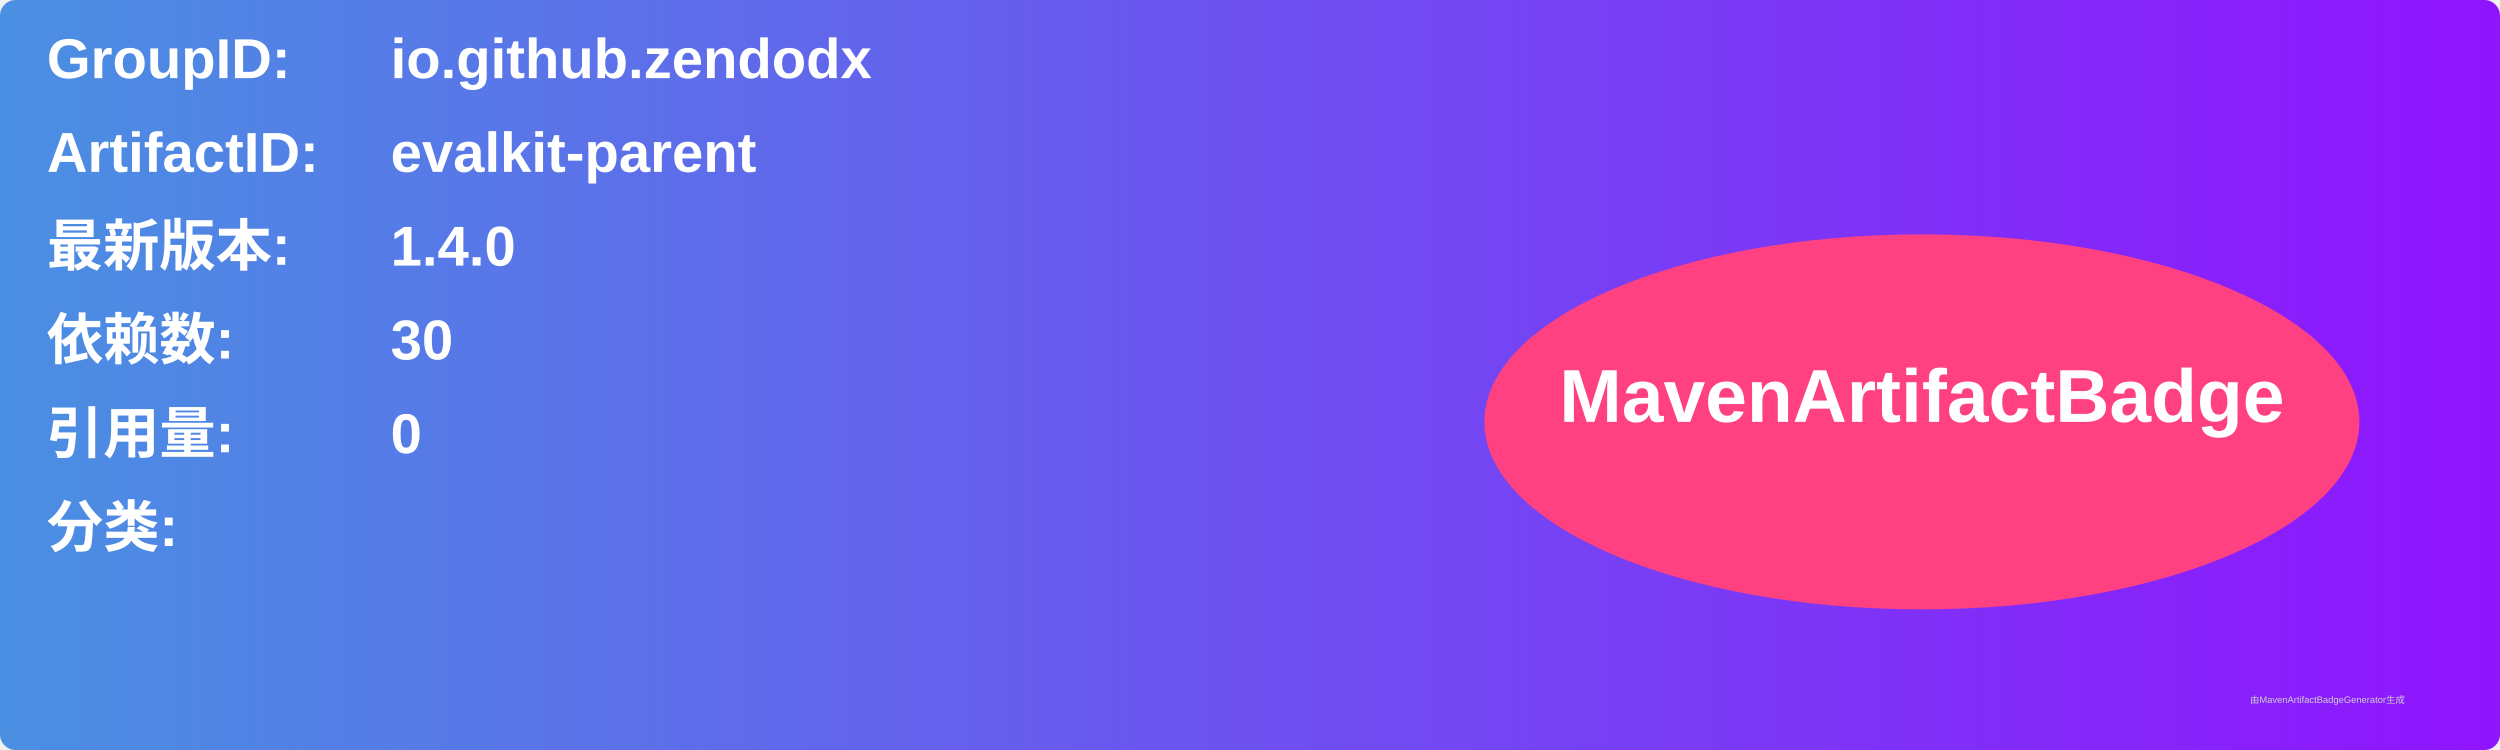
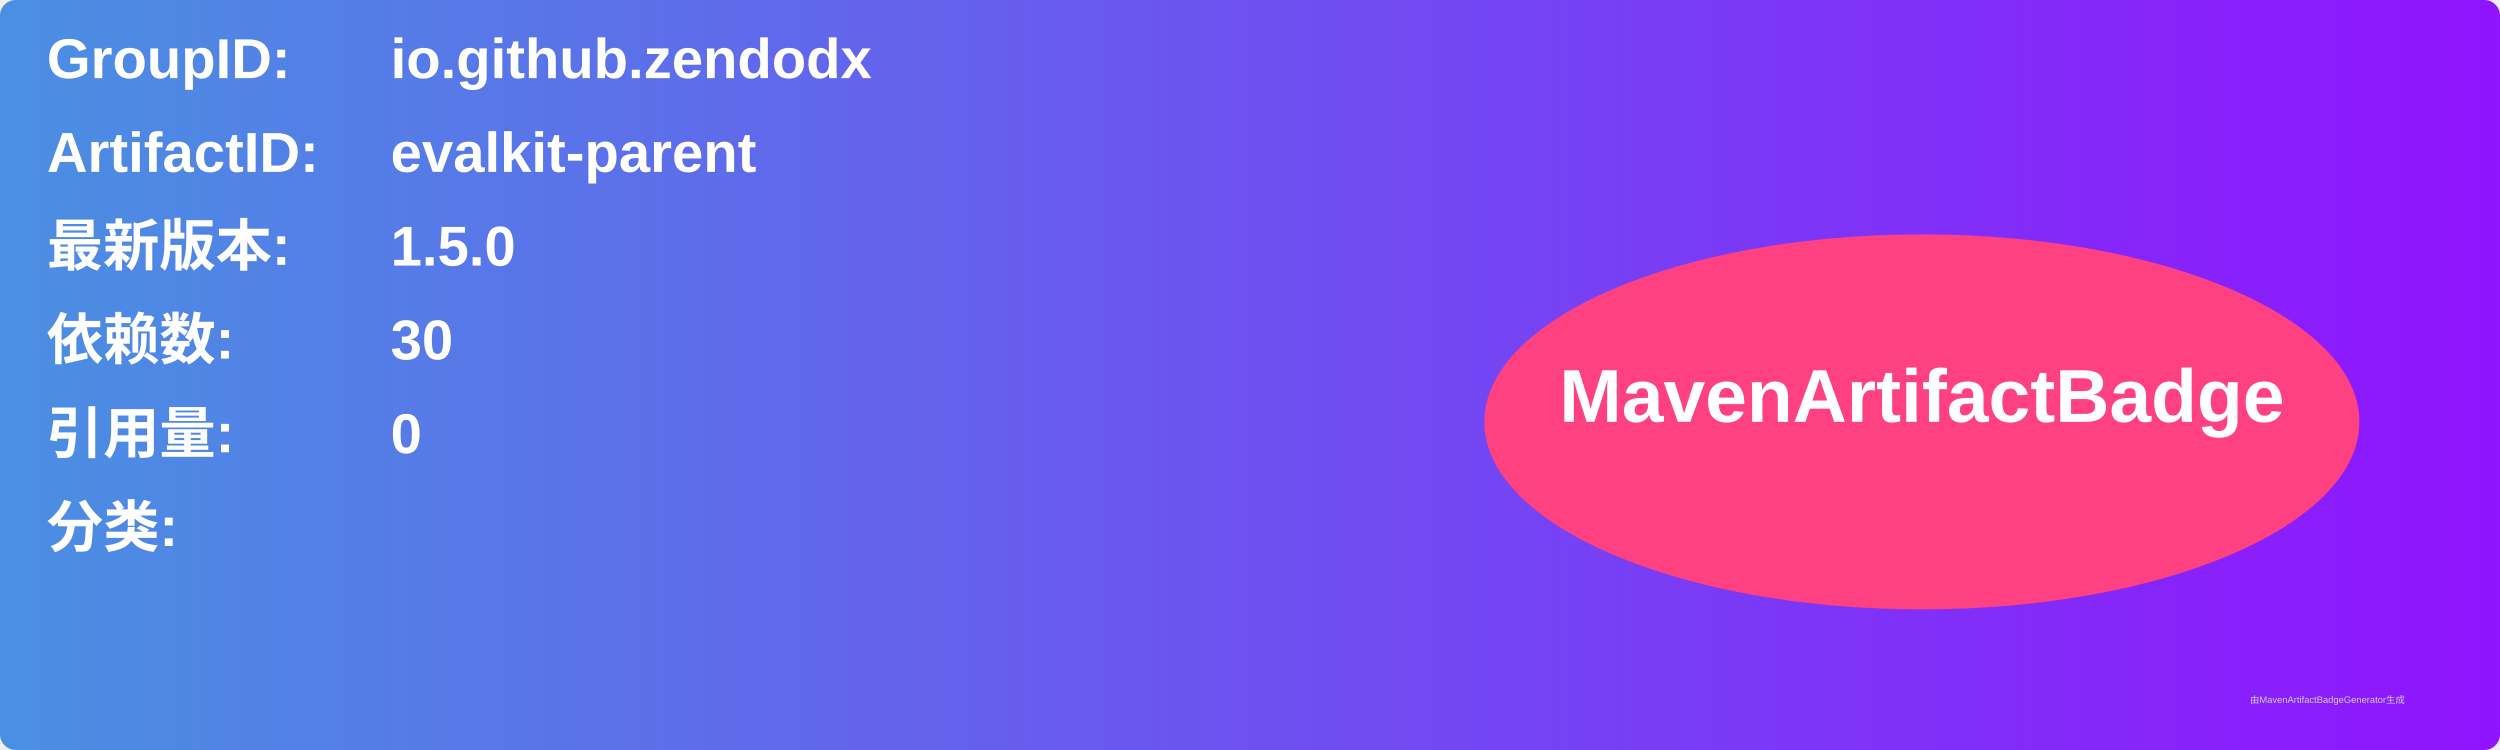
<svg xmlns="http://www.w3.org/2000/svg" width="800" height="240" viewBox="0 0 800 240">
  <linearGradient id="grad" x1="0%" y1="0%" x2="100%" y2="0%">
    <stop offset="0%" stop-color="#4a90e2" />
    <stop offset="100%" stop-color="#9013fe" />
  </linearGradient>
  <rect width="100%" height="100%" rx="5" ry="5" fill="url(#grad)" />
  <g transform="translate(15, 15)">
    <text x="0" y="10" font-family="Arial" font-size="18" fill="white" font-weight="bold" width="260">GroupID:</text>
    <text x="110" y="10" font-family="Arial" font-size="18" fill="white" font-weight="bold" width="460">io.github.zendodx</text>
    <text x="0" y="40" font-family="Arial" font-size="18" fill="white" font-weight="bold" width="260">ArtifactID:</text>
    <text x="110" y="40" font-family="Arial" font-size="18" fill="white" font-weight="bold" width="460">evalkit-parent</text>
    <text x="0" y="70" font-family="Arial" font-size="18" fill="white" font-weight="bold">最新版本:</text>
    <text x="110" y="70" font-family="Arial" font-size="18" fill="white" font-weight="bold">
-       <tspan font-weight="bold">1.4.0</tspan>
+       <tspan font-weight="bold">1.5.0</tspan>
    </text>
    <text x="0" y="100" font-family="Arial" font-size="18" fill="white" font-weight="bold">依赖数: </text>
    <text x="110" y="100" font-family="Arial" font-size="18" fill="white">
      <tspan font-weight="bold">30</tspan>
    </text>
    <text x="0" y="130" font-family="Arial" font-size="18" fill="white" font-weight="bold">引用量: </text>
    <text x="110" y="130" font-family="Arial" font-size="18" fill="white">
      <tspan font-weight="bold">0</tspan>
    </text>
    <text x="0" y="160" font-family="Arial" font-size="18" fill="white" font-weight="bold">分类:</text>
    <text x="10" y="190" font-family="Arial" font-size="10" fill="white">
      <tspan font-weight="bold" />
    </text>
    <ellipse cx="600" cy="120" rx="140" ry="60" fill="#ff4081" />
    <text x="600" y="120" text-anchor="middle" font-family="Arial" font-size="24" fill="white" font-weight="bold">MavenArtifactBadge</text>
  </g>
  <text x="720" y="225" font-family="Arial" font-size="3" fill="#d0d0d0">由MavenArtifactBadgeGenerator生成</text>
</svg>
